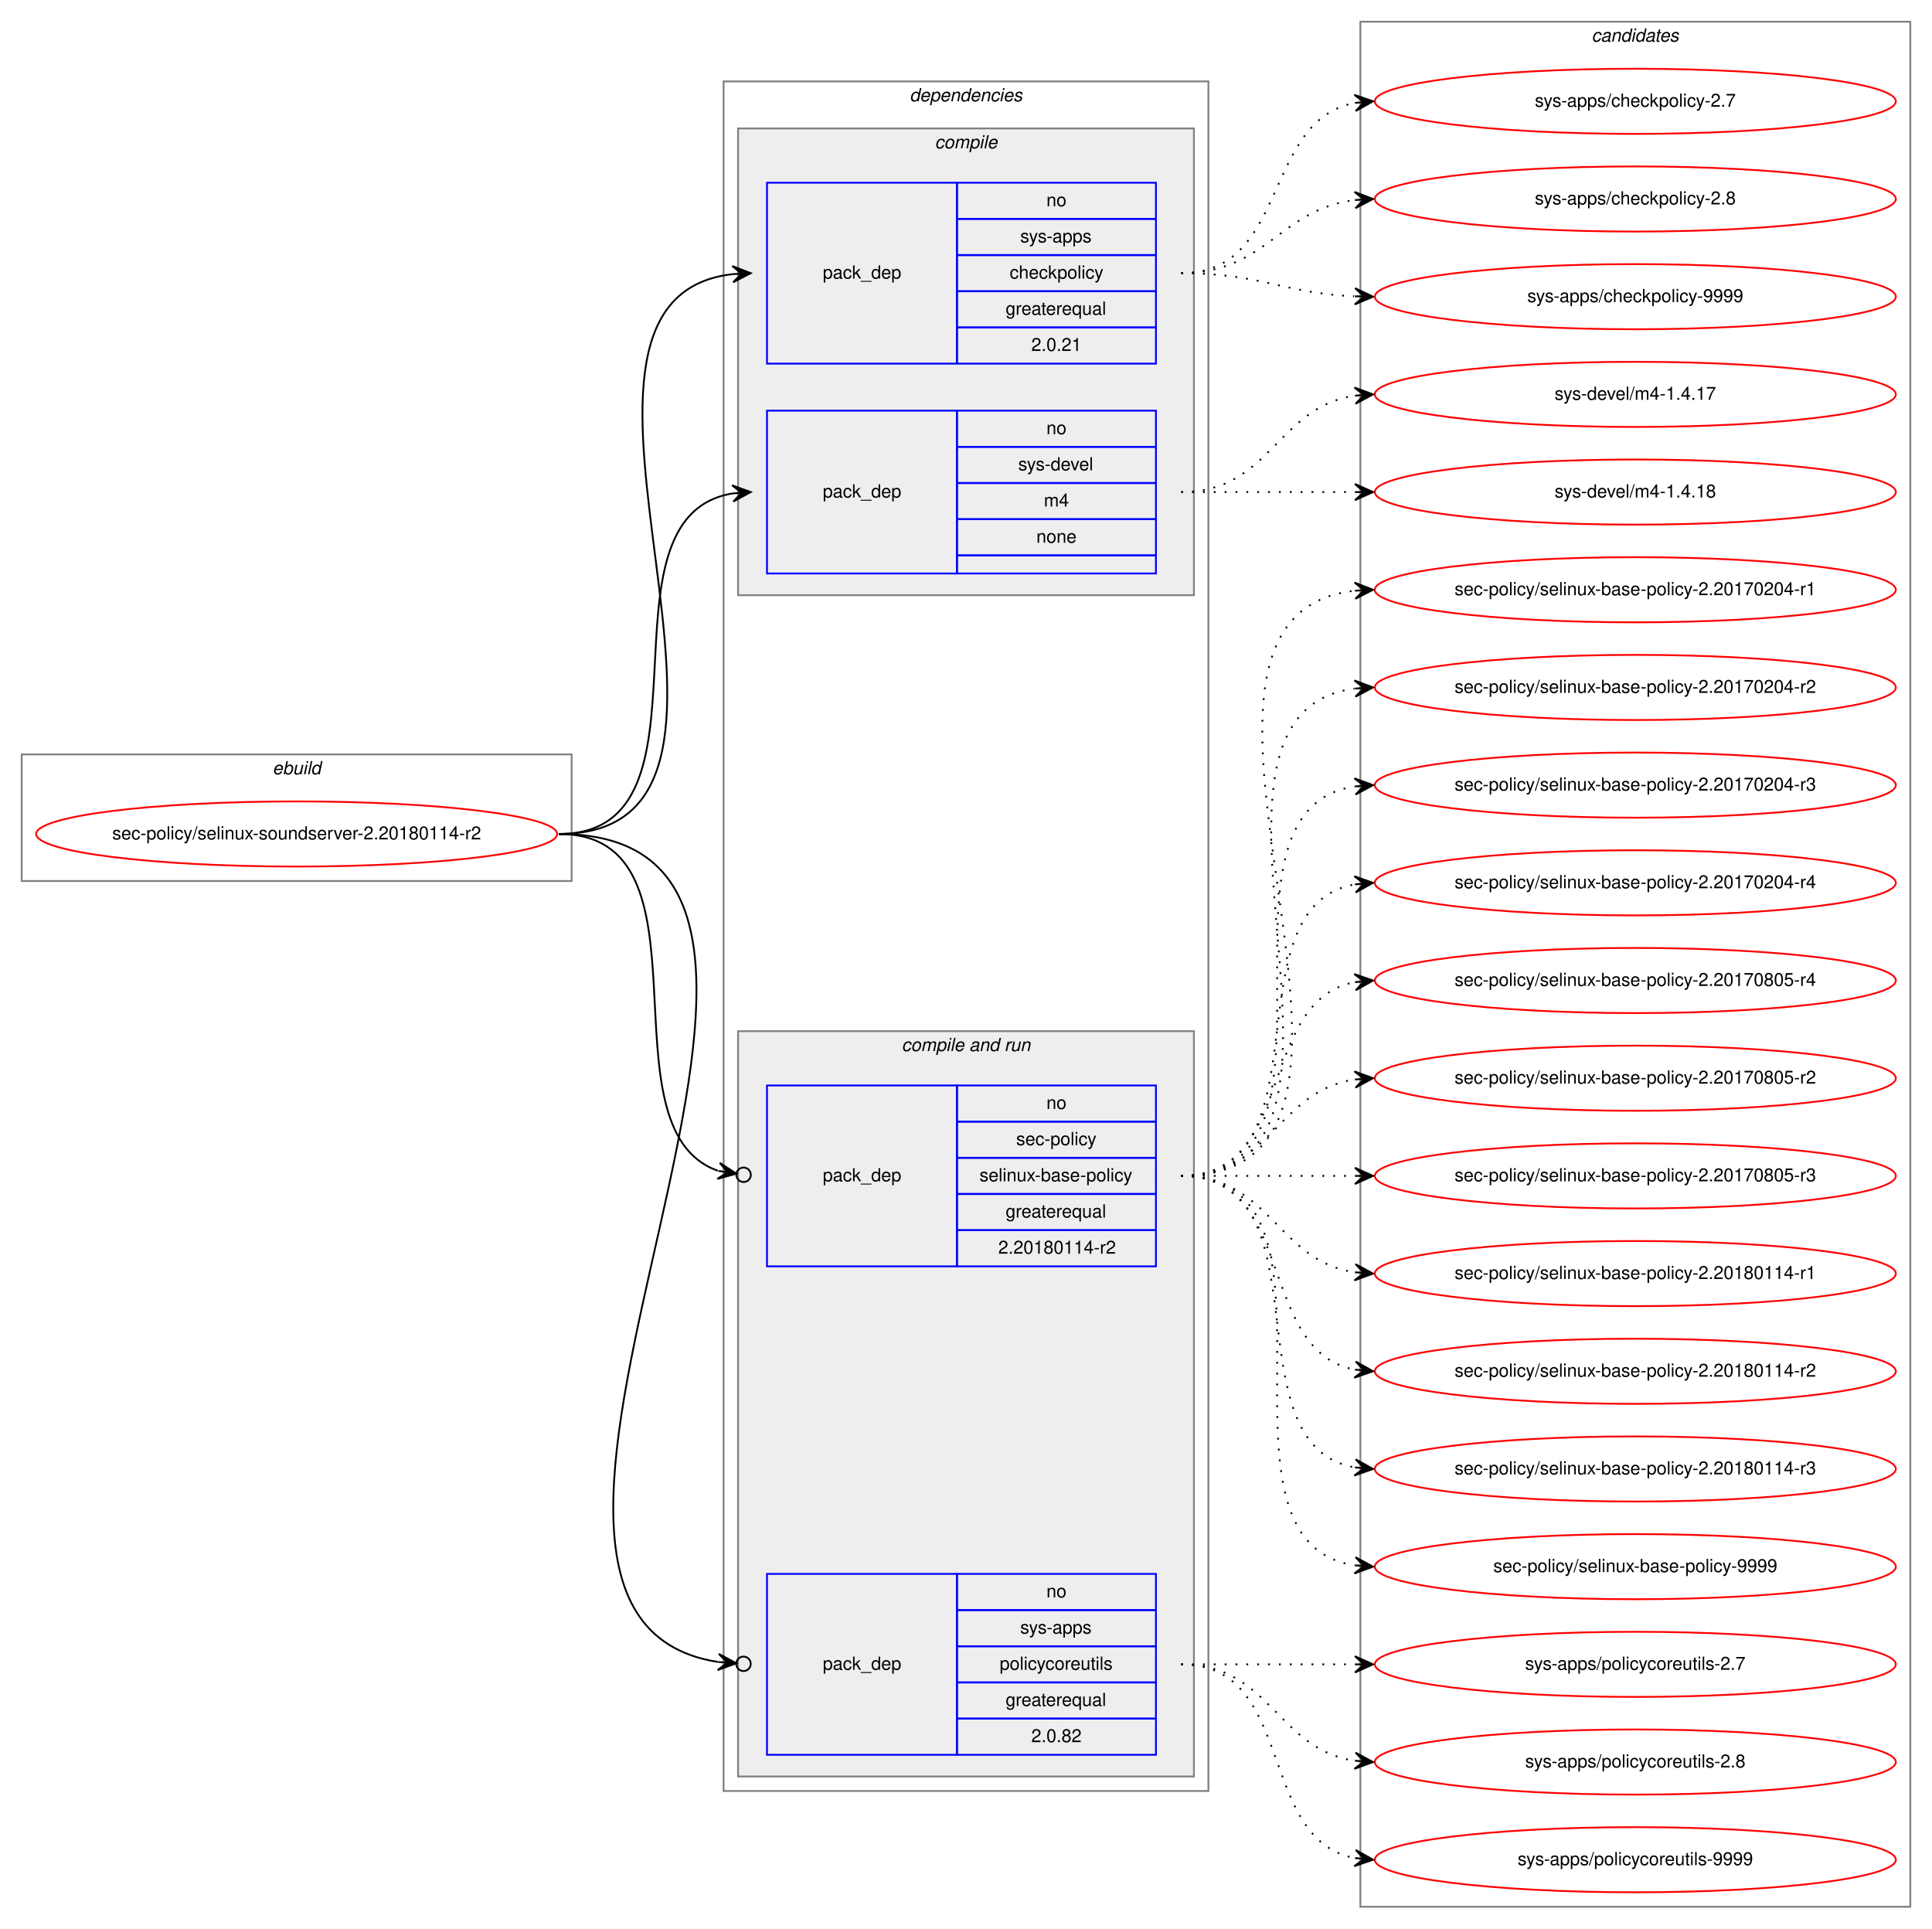
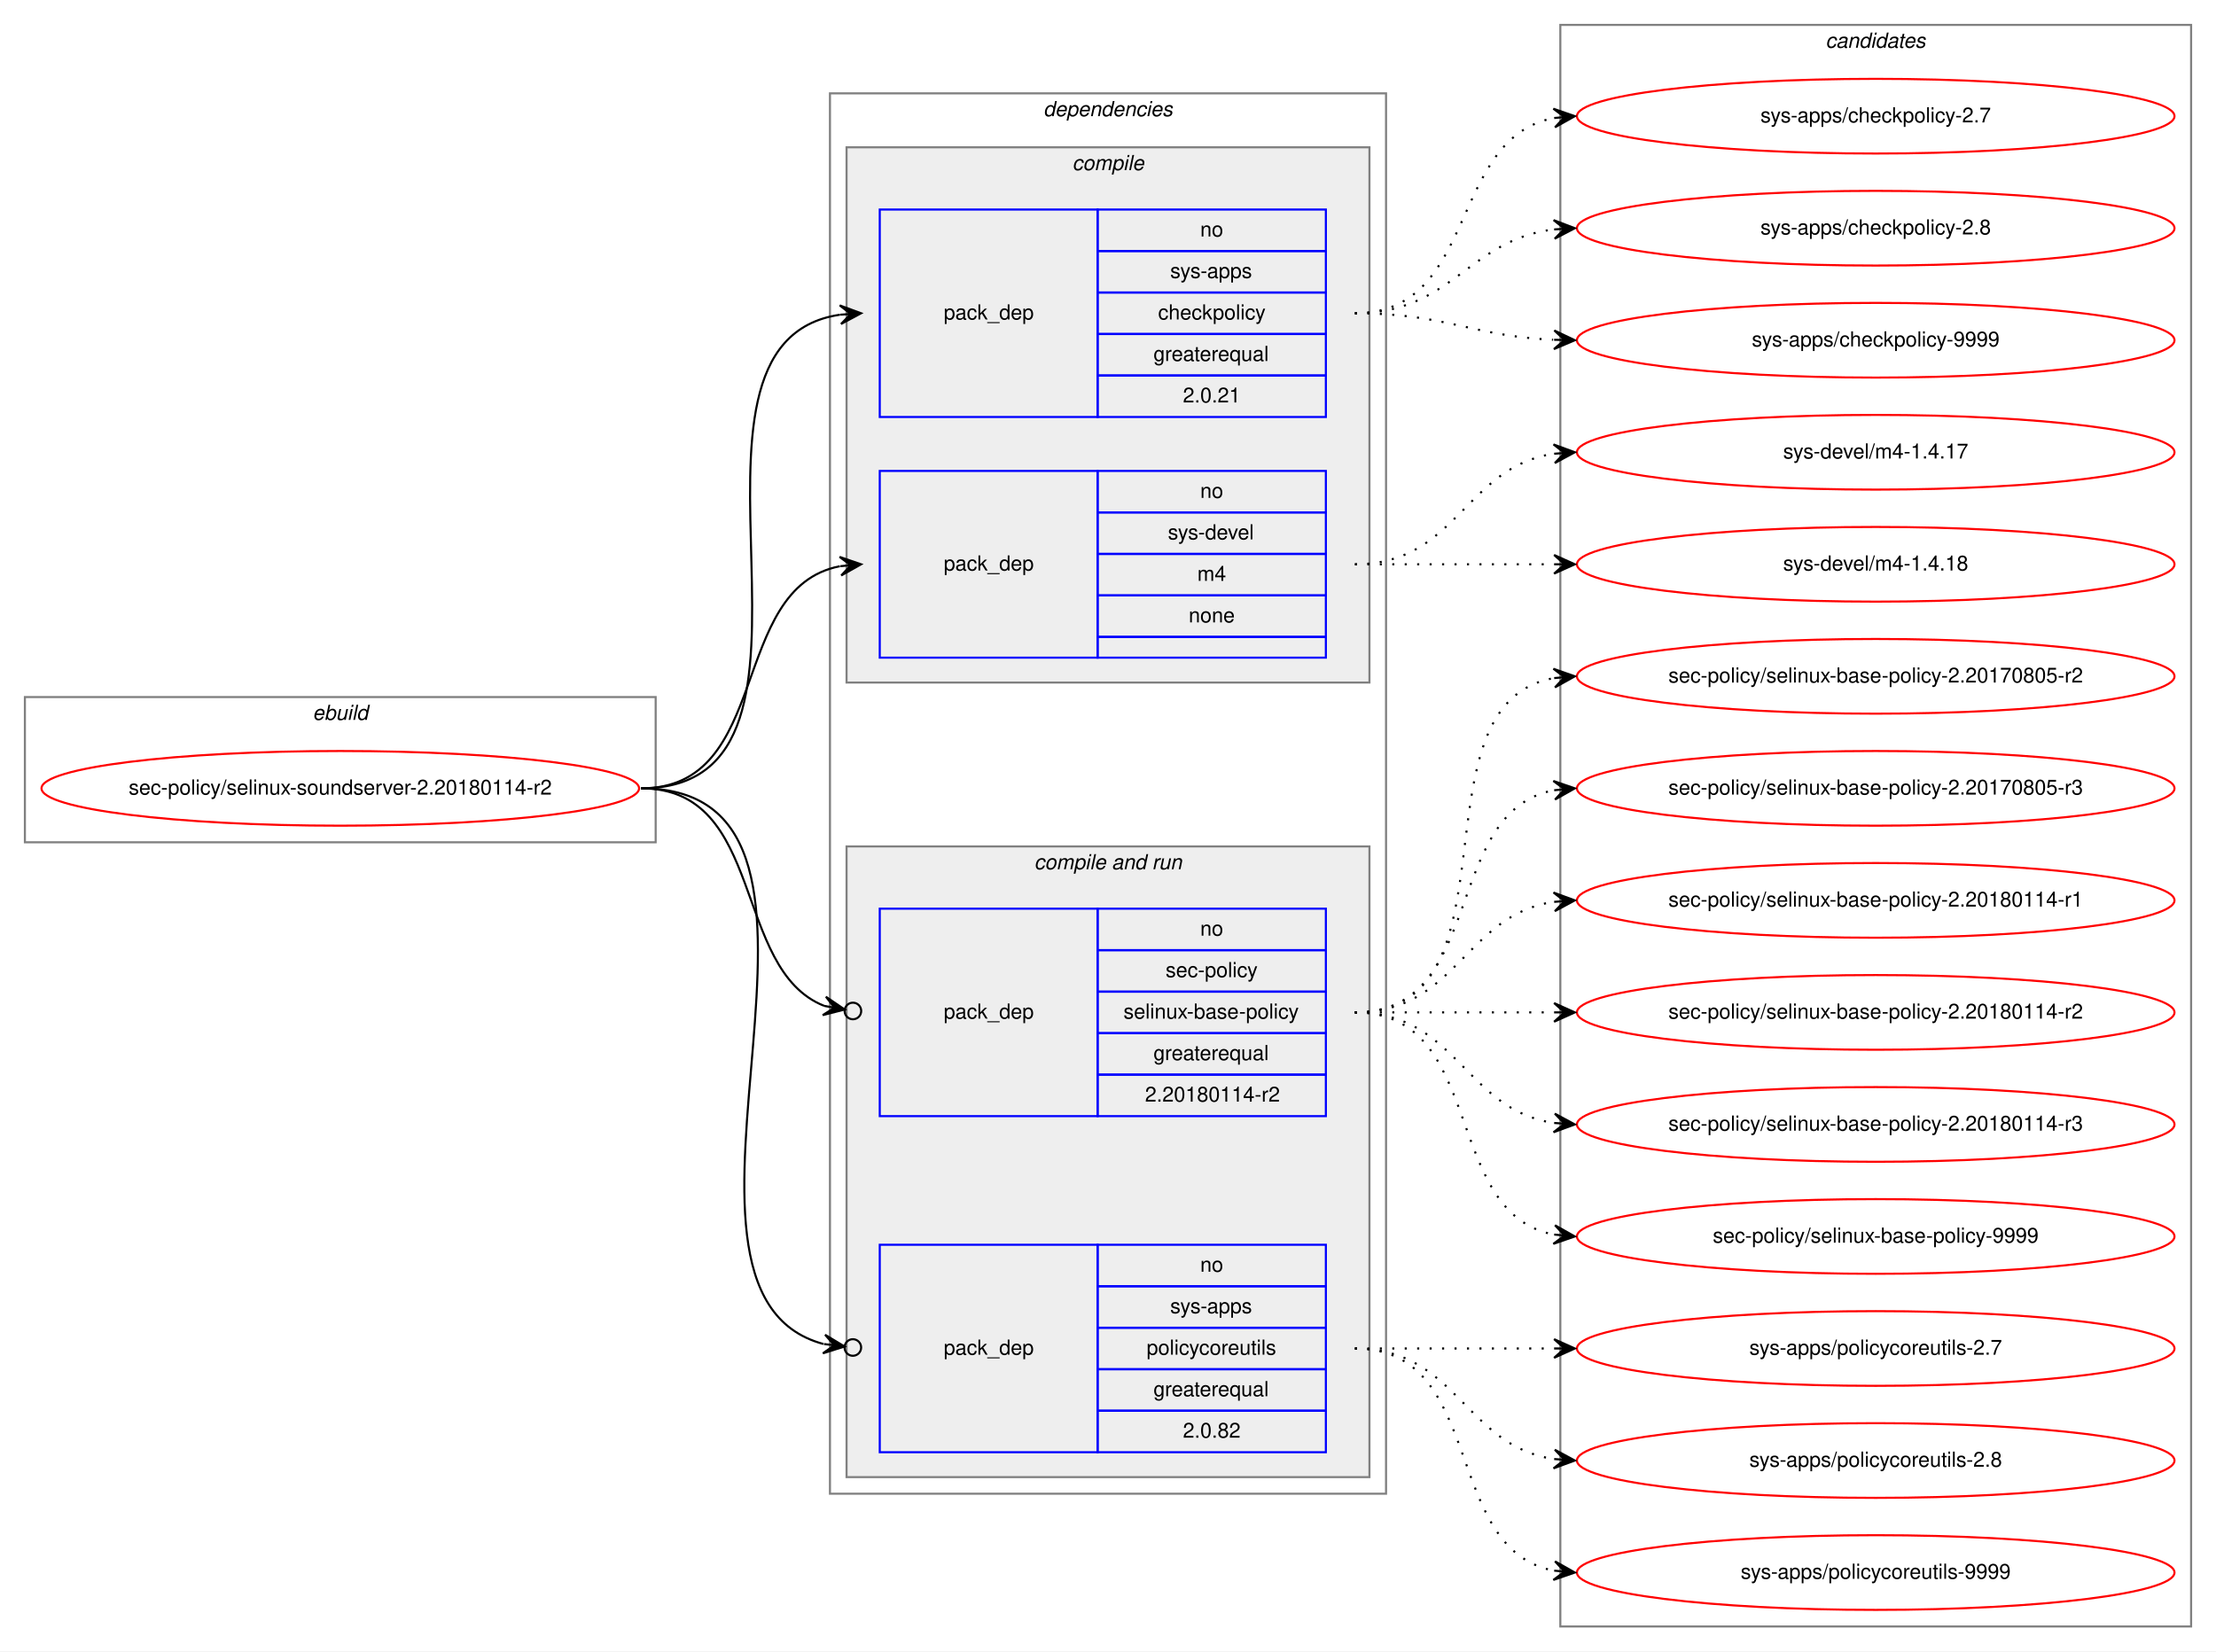
- <svg xmlns="http://www.w3.org/2000/svg" xmlns:xlink="http://www.w3.org/1999/xlink" width="1068pt" height="1066pt" viewBox="0.00 0.00 1068.00 1066.00">
-   <g id="graph0" class="graph" transform="scale(1 1) rotate(0) translate(4 1062)">
-     <polygon fill="white" stroke="transparent" points="-4,4 -4,-1062 1064,-1062 1064,4 -4,4" />
+ <svg xmlns="http://www.w3.org/2000/svg" xmlns:xlink="http://www.w3.org/1999/xlink" width="1068pt" height="796pt" viewBox="0.00 0.00 1068.00 796.00">
+   <g id="graph0" class="graph" transform="scale(1 1) rotate(0) translate(4 792)">
+     <polygon fill="white" stroke="transparent" points="-4,4 -4,-792 1064,-792 1064,4 -4,4" />
    <g id="clust1" class="cluster">
-       <polygon fill="none" stroke="gray" points="8,-575 8,-645 312,-645 312,-575 8,-575" />
-       <text text-anchor="start" x="146.66" y="-634" font-family="Helvetica,sans-Serif" font-style="italic" font-size="10.00">ebuild</text>
+       <polygon fill="none" stroke="gray" points="8,-386 8,-456 312,-456 312,-386 8,-386" />
+       <text text-anchor="start" x="146.66" y="-445" font-family="Helvetica,sans-Serif" font-style="italic" font-size="10.00">ebuild</text>
    </g>
    <g id="clust2" class="cluster">
-       <polygon fill="none" stroke="gray" points="396,-72 396,-1017 664,-1017 664,-72 396,-72" />
-       <text text-anchor="start" x="498.86" y="-1006" font-family="Helvetica,sans-Serif" font-style="italic" font-size="10.00">dependencies</text>
+       <polygon fill="none" stroke="gray" points="396,-72 396,-747 664,-747 664,-72 396,-72" />
+       <text text-anchor="start" x="498.86" y="-736" font-family="Helvetica,sans-Serif" font-style="italic" font-size="10.00">dependencies</text>
    </g>
    <g id="clust3" class="cluster">
-       <polygon fill="#eeeeee" stroke="gray" points="404,-733 404,-991 656,-991 656,-733 404,-733" />
-       <text text-anchor="start" x="512.77" y="-980" font-family="Helvetica,sans-Serif" font-style="italic" font-size="10.00">compile</text>
+       <polygon fill="#eeeeee" stroke="gray" points="404,-463 404,-721 656,-721 656,-463 404,-463" />
+       <text text-anchor="start" x="512.77" y="-710" font-family="Helvetica,sans-Serif" font-style="italic" font-size="10.00">compile</text>
    </g>
    <g id="clust6" class="cluster">
-       <polygon fill="#eeeeee" stroke="gray" points="404,-80 404,-492 656,-492 656,-80 404,-80" />
-       <text text-anchor="start" x="494.42" y="-481" font-family="Helvetica,sans-Serif" font-style="italic" font-size="10.00">compile and run</text>
+       <polygon fill="#eeeeee" stroke="gray" points="404,-80 404,-384 656,-384 656,-80 404,-80" />
+       <text text-anchor="start" x="494.42" y="-373" font-family="Helvetica,sans-Serif" font-style="italic" font-size="10.00">compile and run</text>
    </g>
    <g id="clust10" class="cluster">
-       <polygon fill="none" stroke="gray" points="748,-8 748,-1050 1052,-1050 1052,-8 748,-8" />
-       <text text-anchor="start" x="875.82" y="-1039" font-family="Helvetica,sans-Serif" font-style="italic" font-size="10.00">candidates</text>
+       <polygon fill="none" stroke="gray" points="748,-8 748,-780 1052,-780 1052,-8 748,-8" />
+       <text text-anchor="start" x="875.82" y="-769" font-family="Helvetica,sans-Serif" font-style="italic" font-size="10.00">candidates</text>
    </g>
    <g id="node1" class="node">
      <g id="a_node1">
        <a xlink:href="../sec-policy/selinux-soundserver-2.20180114-r2.svg" xlink:title="sec-policy/selinux-soundserver-2.20180114-r2">
-           <ellipse fill="none" stroke="red" cx="160" cy="-601" rx="144" ry="18" />
-           <text text-anchor="middle" x="160" y="-598" font-family="Helvetica,sans-Serif" font-size="10.00">sec-policy/selinux-soundserver-2.20180114-r2</text>
+           <ellipse fill="none" stroke="red" cx="160" cy="-412" rx="144" ry="18" />
+           <text text-anchor="middle" x="160" y="-409" font-family="Helvetica,sans-Serif" font-size="10.00">sec-policy/selinux-soundserver-2.20180114-r2</text>
        </a>
      </g>
    </g>
    <g id="node2" class="node">
-       <polygon fill="none" stroke="blue" points="420,-861 420,-961 525,-961 525,-861 420,-861" />
-       <text text-anchor="start" x="450.82" y="-908" font-family="Helvetica,sans-Serif" font-size="10.00">pack_dep</text>
-       <polygon fill="none" stroke="blue" points="525,-941 525,-961 635,-961 635,-941 525,-941" />
-       <text text-anchor="start" x="574.44" y="-948" font-family="Helvetica,sans-Serif" font-size="10.00">no</text>
-       <polygon fill="none" stroke="blue" points="525,-921 525,-941 635,-941 635,-921 525,-921" />
-       <text text-anchor="start" x="559.99" y="-928" font-family="Helvetica,sans-Serif" font-size="10.00">sys-apps</text>
-       <polygon fill="none" stroke="blue" points="525,-901 525,-921 635,-921 635,-901 525,-901" />
-       <text text-anchor="start" x="554.16" y="-908" font-family="Helvetica,sans-Serif" font-size="10.00">checkpolicy</text>
-       <polygon fill="none" stroke="blue" points="525,-881 525,-901 635,-901 635,-881 525,-881" />
-       <text text-anchor="start" x="551.92" y="-888" font-family="Helvetica,sans-Serif" font-size="10.00">greaterequal</text>
-       <polygon fill="none" stroke="blue" points="525,-861 525,-881 635,-881 635,-861 525,-861" />
-       <text text-anchor="start" x="566.1" y="-868" font-family="Helvetica,sans-Serif" font-size="10.00">2.0.21</text>
+       <polygon fill="none" stroke="blue" points="420,-591 420,-691 525,-691 525,-591 420,-591" />
+       <text text-anchor="start" x="450.82" y="-638" font-family="Helvetica,sans-Serif" font-size="10.00">pack_dep</text>
+       <polygon fill="none" stroke="blue" points="525,-671 525,-691 635,-691 635,-671 525,-671" />
+       <text text-anchor="start" x="574.44" y="-678" font-family="Helvetica,sans-Serif" font-size="10.00">no</text>
+       <polygon fill="none" stroke="blue" points="525,-651 525,-671 635,-671 635,-651 525,-651" />
+       <text text-anchor="start" x="559.99" y="-658" font-family="Helvetica,sans-Serif" font-size="10.00">sys-apps</text>
+       <polygon fill="none" stroke="blue" points="525,-631 525,-651 635,-651 635,-631 525,-631" />
+       <text text-anchor="start" x="554.16" y="-638" font-family="Helvetica,sans-Serif" font-size="10.00">checkpolicy</text>
+       <polygon fill="none" stroke="blue" points="525,-611 525,-631 635,-631 635,-611 525,-611" />
+       <text text-anchor="start" x="551.92" y="-618" font-family="Helvetica,sans-Serif" font-size="10.00">greaterequal</text>
+       <polygon fill="none" stroke="blue" points="525,-591 525,-611 635,-611 635,-591 525,-591" />
+       <text text-anchor="start" x="566.1" y="-598" font-family="Helvetica,sans-Serif" font-size="10.00">2.0.21</text>
    </g>
    <g id="edge1" class="edge">
-       <path fill="none" stroke="black" d="M305,-601C447.05,-601 274.24,-896.05 400.92,-910.45" />
-       <polygon fill="black" stroke="black" points="411,-911 400.77,-914.95 406.01,-910.73 401.01,-910.46 401.01,-910.46 401.01,-910.46 406.01,-910.73 401.26,-905.97 411,-911 411,-911" />
+       <path fill="none" stroke="black" d="M305,-412C413.54,-412 306.23,-626.48 400.86,-640.3" />
+       <polygon fill="black" stroke="black" points="411,-641 400.71,-644.8 406.01,-640.66 401.02,-640.31 401.02,-640.31 401.02,-640.31 406.01,-640.66 401.33,-635.82 411,-641 411,-641" />
    </g>
    <g id="node3" class="node">
-       <polygon fill="none" stroke="blue" points="420,-745 420,-835 525,-835 525,-745 420,-745" />
-       <text text-anchor="start" x="450.82" y="-787" font-family="Helvetica,sans-Serif" font-size="10.00">pack_dep</text>
-       <polygon fill="none" stroke="blue" points="525,-815 525,-835 635,-835 635,-815 525,-815" />
-       <text text-anchor="start" x="574.44" y="-822" font-family="Helvetica,sans-Serif" font-size="10.00">no</text>
-       <polygon fill="none" stroke="blue" points="525,-795 525,-815 635,-815 635,-795 525,-795" />
-       <text text-anchor="start" x="558.88" y="-802" font-family="Helvetica,sans-Serif" font-size="10.00">sys-devel</text>
-       <polygon fill="none" stroke="blue" points="525,-775 525,-795 635,-795 635,-775 525,-775" />
-       <text text-anchor="start" x="573.05" y="-782" font-family="Helvetica,sans-Serif" font-size="10.00">m4</text>
-       <polygon fill="none" stroke="blue" points="525,-755 525,-775 635,-775 635,-755 525,-755" />
-       <text text-anchor="start" x="568.88" y="-762" font-family="Helvetica,sans-Serif" font-size="10.00">none</text>
-       <polygon fill="none" stroke="blue" points="525,-745 525,-755 635,-755 635,-745 525,-745" />
+       <polygon fill="none" stroke="blue" points="420,-475 420,-565 525,-565 525,-475 420,-475" />
+       <text text-anchor="start" x="450.82" y="-517" font-family="Helvetica,sans-Serif" font-size="10.00">pack_dep</text>
+       <polygon fill="none" stroke="blue" points="525,-545 525,-565 635,-565 635,-545 525,-545" />
+       <text text-anchor="start" x="574.44" y="-552" font-family="Helvetica,sans-Serif" font-size="10.00">no</text>
+       <polygon fill="none" stroke="blue" points="525,-525 525,-545 635,-545 635,-525 525,-525" />
+       <text text-anchor="start" x="558.88" y="-532" font-family="Helvetica,sans-Serif" font-size="10.00">sys-devel</text>
+       <polygon fill="none" stroke="blue" points="525,-505 525,-525 635,-525 635,-505 525,-505" />
+       <text text-anchor="start" x="573.05" y="-512" font-family="Helvetica,sans-Serif" font-size="10.00">m4</text>
+       <polygon fill="none" stroke="blue" points="525,-485 525,-505 635,-505 635,-485 525,-485" />
+       <text text-anchor="start" x="568.88" y="-492" font-family="Helvetica,sans-Serif" font-size="10.00">none</text>
+       <polygon fill="none" stroke="blue" points="525,-475 525,-485 635,-485 635,-475 525,-475" />
    </g>
    <g id="edge2" class="edge">
-       <path fill="none" stroke="black" d="M305,-601C397.74,-601 320.87,-776.23 401.02,-789.24" />
-       <polygon fill="black" stroke="black" points="411,-790 400.69,-793.73 406.01,-789.62 401.03,-789.24 401.03,-789.24 401.03,-789.24 406.01,-789.62 401.37,-784.75 411,-790 411,-790" />
+       <path fill="none" stroke="black" d="M305,-412C368.58,-412 346.58,-508.51 400.79,-519.07" />
+       <polygon fill="black" stroke="black" points="411,-520 400.63,-523.57 406.02,-519.54 401.04,-519.09 401.04,-519.09 401.04,-519.09 406.02,-519.54 401.45,-514.61 411,-520 411,-520" />
    </g>
    <g id="node4" class="node">
-       <polygon fill="none" stroke="blue" points="420,-362 420,-462 525,-462 525,-362 420,-362" />
-       <text text-anchor="start" x="450.82" y="-409" font-family="Helvetica,sans-Serif" font-size="10.00">pack_dep</text>
-       <polygon fill="none" stroke="blue" points="525,-442 525,-462 635,-462 635,-442 525,-442" />
-       <text text-anchor="start" x="574.44" y="-449" font-family="Helvetica,sans-Serif" font-size="10.00">no</text>
-       <polygon fill="none" stroke="blue" points="525,-422 525,-442 635,-442 635,-422 525,-422" />
-       <text text-anchor="start" x="557.77" y="-429" font-family="Helvetica,sans-Serif" font-size="10.00">sec-policy</text>
-       <polygon fill="none" stroke="blue" points="525,-402 525,-422 635,-422 635,-402 525,-402" />
-       <text text-anchor="start" x="537.48" y="-409" font-family="Helvetica,sans-Serif" font-size="10.00">selinux-base-policy</text>
-       <polygon fill="none" stroke="blue" points="525,-382 525,-402 635,-402 635,-382 525,-382" />
-       <text text-anchor="start" x="551.92" y="-389" font-family="Helvetica,sans-Serif" font-size="10.00">greaterequal</text>
-       <polygon fill="none" stroke="blue" points="525,-362 525,-382 635,-382 635,-362 525,-362" />
-       <text text-anchor="start" x="547.84" y="-369" font-family="Helvetica,sans-Serif" font-size="10.00">2.20180114-r2</text>
+       <polygon fill="none" stroke="blue" points="420,-254 420,-354 525,-354 525,-254 420,-254" />
+       <text text-anchor="start" x="450.82" y="-301" font-family="Helvetica,sans-Serif" font-size="10.00">pack_dep</text>
+       <polygon fill="none" stroke="blue" points="525,-334 525,-354 635,-354 635,-334 525,-334" />
+       <text text-anchor="start" x="574.44" y="-341" font-family="Helvetica,sans-Serif" font-size="10.00">no</text>
+       <polygon fill="none" stroke="blue" points="525,-314 525,-334 635,-334 635,-314 525,-314" />
+       <text text-anchor="start" x="557.77" y="-321" font-family="Helvetica,sans-Serif" font-size="10.00">sec-policy</text>
+       <polygon fill="none" stroke="blue" points="525,-294 525,-314 635,-314 635,-294 525,-294" />
+       <text text-anchor="start" x="537.48" y="-301" font-family="Helvetica,sans-Serif" font-size="10.00">selinux-base-policy</text>
+       <polygon fill="none" stroke="blue" points="525,-274 525,-294 635,-294 635,-274 525,-274" />
+       <text text-anchor="start" x="551.92" y="-281" font-family="Helvetica,sans-Serif" font-size="10.00">greaterequal</text>
+       <polygon fill="none" stroke="blue" points="525,-254 525,-274 635,-274 635,-254 525,-254" />
+       <text text-anchor="start" x="547.84" y="-261" font-family="Helvetica,sans-Serif" font-size="10.00">2.20180114-r2</text>
    </g>
    <g id="edge3" class="edge">
-       <path fill="none" stroke="black" d="M305,-601C394.35,-601 326.25,-438.33 392.85,-414.82" />
-       <ellipse fill="none" stroke="black" cx="407.05" cy="-412.61" rx="4" ry="4" />
-       <polygon fill="black" stroke="black" points="403.09,-413.23 393.9,-419.21 398.15,-413.99 393.21,-414.76 393.21,-414.76 393.21,-414.76 398.15,-413.99 392.52,-410.32 403.09,-413.23 403.09,-413.23" />
+       <path fill="none" stroke="black" d="M305,-412C365.43,-412 348.55,-324.82 393.27,-307.12" />
+       <ellipse fill="none" stroke="black" cx="407.06" cy="-304.69" rx="4" ry="4" />
+       <polygon fill="black" stroke="black" points="403.12,-305.38 394.05,-311.55 398.2,-306.25 393.27,-307.12 393.27,-307.12 393.27,-307.12 398.2,-306.25 392.49,-302.68 403.12,-305.38 403.12,-305.38" />
    </g>
    <g id="node5" class="node">
      <polygon fill="none" stroke="blue" points="420,-92 420,-192 525,-192 525,-92 420,-92" />
      <text text-anchor="start" x="450.82" y="-139" font-family="Helvetica,sans-Serif" font-size="10.00">pack_dep</text>
      <polygon fill="none" stroke="blue" points="525,-172 525,-192 635,-192 635,-172 525,-172" />
      <text text-anchor="start" x="574.44" y="-179" font-family="Helvetica,sans-Serif" font-size="10.00">no</text>
      <polygon fill="none" stroke="blue" points="525,-152 525,-172 635,-172 635,-152 525,-152" />
      <text text-anchor="start" x="559.99" y="-159" font-family="Helvetica,sans-Serif" font-size="10.00">sys-apps</text>
      <polygon fill="none" stroke="blue" points="525,-132 525,-152 635,-152 635,-132 525,-132" />
      <text text-anchor="start" x="548.6" y="-139" font-family="Helvetica,sans-Serif" font-size="10.00">policycoreutils</text>
      <polygon fill="none" stroke="blue" points="525,-112 525,-132 635,-132 635,-112 525,-112" />
      <text text-anchor="start" x="551.92" y="-119" font-family="Helvetica,sans-Serif" font-size="10.00">greaterequal</text>
      <polygon fill="none" stroke="blue" points="525,-92 525,-112 635,-112 635,-92 525,-92" />
      <text text-anchor="start" x="566.1" y="-99" font-family="Helvetica,sans-Serif" font-size="10.00">2.0.82</text>
    </g>
    <g id="edge4" class="edge">
-       <path fill="none" stroke="black" d="M305,-601C507.83,-601 220.67,-170.24 392.87,-143.32" />
-       <ellipse fill="none" stroke="black" cx="407.01" cy="-142.29" rx="4" ry="4" />
-       <polygon fill="black" stroke="black" points="403.02,-142.58 393.37,-147.79 398.03,-142.94 393.05,-143.3 393.05,-143.3 393.05,-143.3 398.03,-142.94 392.72,-138.82 403.02,-142.58 403.02,-142.58" />
+       <path fill="none" stroke="black" d="M305,-412C427.12,-412 297.32,-169.73 392.86,-144.17" />
+       <ellipse fill="none" stroke="black" cx="407.03" cy="-142.48" rx="4" ry="4" />
+       <polygon fill="black" stroke="black" points="403.06,-142.95 393.66,-148.61 398.09,-143.55 393.13,-144.14 393.13,-144.14 393.13,-144.14 398.09,-143.55 392.59,-139.67 403.06,-142.95 403.06,-142.95" />
    </g>
    <g id="node6" class="node">
      <g id="a_node6">
        <a xlink:href="../sys-apps/checkpolicy-2.7.svg" xlink:title="sys-apps/checkpolicy-2.7">
-           <ellipse fill="none" stroke="red" cx="900" cy="-1006" rx="144" ry="18" />
-           <text text-anchor="middle" x="900" y="-1003" font-family="Helvetica,sans-Serif" font-size="10.00">sys-apps/checkpolicy-2.7</text>
+           <ellipse fill="none" stroke="red" cx="900" cy="-736" rx="144" ry="18" />
+           <text text-anchor="middle" x="900" y="-733" font-family="Helvetica,sans-Serif" font-size="10.00">sys-apps/checkpolicy-2.7</text>
        </a>
      </g>
    </g>
    <g id="edge5" class="edge">
-       <path fill="none" stroke="black" stroke-dasharray="1,5" d="M649,-911C708.68,-911 693.79,-995.54 745.03,-1005.12" />
-       <polygon fill="black" stroke="black" points="755,-1006 744.64,-1009.6 750.02,-1005.56 745.04,-1005.12 745.04,-1005.12 745.04,-1005.12 750.02,-1005.56 745.43,-1000.64 755,-1006 755,-1006" />
+       <path fill="none" stroke="black" stroke-dasharray="1,5" d="M649,-641C708.68,-641 693.79,-725.54 745.03,-735.12" />
+       <polygon fill="black" stroke="black" points="755,-736 744.64,-739.6 750.02,-735.56 745.04,-735.12 745.04,-735.12 745.04,-735.12 750.02,-735.56 745.43,-730.64 755,-736 755,-736" />
    </g>
    <g id="node7" class="node">
      <g id="a_node7">
        <a xlink:href="../sys-apps/checkpolicy-2.8.svg" xlink:title="sys-apps/checkpolicy-2.8">
-           <ellipse fill="none" stroke="red" cx="900" cy="-952" rx="144" ry="18" />
-           <text text-anchor="middle" x="900" y="-949" font-family="Helvetica,sans-Serif" font-size="10.00">sys-apps/checkpolicy-2.8</text>
+           <ellipse fill="none" stroke="red" cx="900" cy="-682" rx="144" ry="18" />
+           <text text-anchor="middle" x="900" y="-679" font-family="Helvetica,sans-Serif" font-size="10.00">sys-apps/checkpolicy-2.8</text>
        </a>
      </g>
    </g>
    <g id="edge6" class="edge">
-       <path fill="none" stroke="black" stroke-dasharray="1,5" d="M649,-911C695.96,-911 703.56,-946.44 744.99,-951.42" />
-       <polygon fill="black" stroke="black" points="755,-952 744.76,-955.91 750.01,-951.71 745.02,-951.42 745.02,-951.42 745.02,-951.42 750.01,-951.71 745.28,-946.93 755,-952 755,-952" />
+       <path fill="none" stroke="black" stroke-dasharray="1,5" d="M649,-641C695.96,-641 703.56,-676.44 744.99,-681.42" />
+       <polygon fill="black" stroke="black" points="755,-682 744.76,-685.91 750.01,-681.71 745.02,-681.42 745.02,-681.42 745.02,-681.42 750.01,-681.71 745.28,-676.93 755,-682 755,-682" />
    </g>
    <g id="node8" class="node">
      <g id="a_node8">
        <a xlink:href="../sys-apps/checkpolicy-9999.svg" xlink:title="sys-apps/checkpolicy-9999">
-           <ellipse fill="none" stroke="red" cx="900" cy="-898" rx="144" ry="18" />
-           <text text-anchor="middle" x="900" y="-895" font-family="Helvetica,sans-Serif" font-size="10.00">sys-apps/checkpolicy-9999</text>
+           <ellipse fill="none" stroke="red" cx="900" cy="-628" rx="144" ry="18" />
+           <text text-anchor="middle" x="900" y="-625" font-family="Helvetica,sans-Serif" font-size="10.00">sys-apps/checkpolicy-9999</text>
        </a>
      </g>
    </g>
    <g id="edge7" class="edge">
-       <path fill="none" stroke="black" stroke-dasharray="1,5" d="M649,-911C692.76,-911 705.58,-899.95 744.51,-898.23" />
-       <polygon fill="black" stroke="black" points="755,-898 745.1,-902.71 750,-898.11 745,-898.22 745,-898.22 745,-898.22 750,-898.11 744.91,-893.72 755,-898 755,-898" />
+       <path fill="none" stroke="black" stroke-dasharray="1,5" d="M649,-641C692.76,-641 705.58,-629.95 744.51,-628.23" />
+       <polygon fill="black" stroke="black" points="755,-628 745.1,-632.71 750,-628.11 745,-628.22 745,-628.22 745,-628.22 750,-628.11 744.91,-623.72 755,-628 755,-628" />
    </g>
    <g id="node9" class="node">
      <g id="a_node9">
        <a xlink:href="../sys-devel/m4-1.4.17.svg" xlink:title="sys-devel/m4-1.4.17">
-           <ellipse fill="none" stroke="red" cx="900" cy="-844" rx="144" ry="18" />
-           <text text-anchor="middle" x="900" y="-841" font-family="Helvetica,sans-Serif" font-size="10.00">sys-devel/m4-1.4.17</text>
+           <ellipse fill="none" stroke="red" cx="900" cy="-574" rx="144" ry="18" />
+           <text text-anchor="middle" x="900" y="-571" font-family="Helvetica,sans-Serif" font-size="10.00">sys-devel/m4-1.4.17</text>
        </a>
      </g>
    </g>
    <g id="edge8" class="edge">
-       <path fill="none" stroke="black" stroke-dasharray="1,5" d="M649,-790C698.26,-790 701.85,-836.87 744.86,-843.28" />
-       <polygon fill="black" stroke="black" points="755,-844 744.71,-847.78 750.01,-843.64 745.03,-843.29 745.03,-843.29 745.03,-843.29 750.01,-843.64 745.35,-838.8 755,-844 755,-844" />
+       <path fill="none" stroke="black" stroke-dasharray="1,5" d="M649,-520C698.26,-520 701.85,-566.87 744.86,-573.28" />
+       <polygon fill="black" stroke="black" points="755,-574 744.71,-577.78 750.01,-573.64 745.03,-573.29 745.03,-573.29 745.03,-573.29 750.01,-573.64 745.35,-568.8 755,-574 755,-574" />
    </g>
    <g id="node10" class="node">
      <g id="a_node10">
        <a xlink:href="../sys-devel/m4-1.4.18.svg" xlink:title="sys-devel/m4-1.4.18">
-           <ellipse fill="none" stroke="red" cx="900" cy="-790" rx="144" ry="18" />
-           <text text-anchor="middle" x="900" y="-787" font-family="Helvetica,sans-Serif" font-size="10.00">sys-devel/m4-1.4.18</text>
+           <ellipse fill="none" stroke="red" cx="900" cy="-520" rx="144" ry="18" />
+           <text text-anchor="middle" x="900" y="-517" font-family="Helvetica,sans-Serif" font-size="10.00">sys-devel/m4-1.4.18</text>
        </a>
      </g>
    </g>
    <g id="edge9" class="edge">
-       <path fill="none" stroke="black" stroke-dasharray="1,5" d="M649,-790C692.43,-790 705.83,-790 744.57,-790" />
-       <polygon fill="black" stroke="black" points="755,-790 745,-794.5 750,-790 745,-790 745,-790 745,-790 750,-790 745,-785.5 755,-790 755,-790" />
+       <path fill="none" stroke="black" stroke-dasharray="1,5" d="M649,-520C692.43,-520 705.83,-520 744.57,-520" />
+       <polygon fill="black" stroke="black" points="755,-520 745,-524.5 750,-520 745,-520 745,-520 745,-520 750,-520 745,-515.5 755,-520 755,-520" />
    </g>
    <g id="node11" class="node">
      <g id="a_node11">
-         <a xlink:href="../sec-policy/selinux-base-policy-2.20170204-r1.svg" xlink:title="sec-policy/selinux-base-policy-2.20170204-r1">
-           <ellipse fill="none" stroke="red" cx="900" cy="-736" rx="144" ry="18" />
-           <text text-anchor="middle" x="900" y="-733" font-family="Helvetica,sans-Serif" font-size="10.00">sec-policy/selinux-base-policy-2.20170204-r1</text>
-         </a>
-       </g>
-     </g>
-     <g id="edge10" class="edge">
-       <path fill="none" stroke="black" stroke-dasharray="1,5" d="M649,-412C796.96,-412 612.53,-720.99 744.91,-735.47" />
-       <polygon fill="black" stroke="black" points="755,-736 744.78,-739.97 750.01,-735.74 745.01,-735.48 745.01,-735.48 745.01,-735.48 750.01,-735.74 745.25,-730.99 755,-736 755,-736" />
-     </g>
-     <g id="node12" class="node">
-       <g id="a_node12">
-         <a xlink:href="../sec-policy/selinux-base-policy-2.20170204-r2.svg" xlink:title="sec-policy/selinux-base-policy-2.20170204-r2">
-           <ellipse fill="none" stroke="red" cx="900" cy="-682" rx="144" ry="18" />
-           <text text-anchor="middle" x="900" y="-679" font-family="Helvetica,sans-Serif" font-size="10.00">sec-policy/selinux-base-policy-2.20170204-r2</text>
-         </a>
-       </g>
-     </g>
-     <g id="edge11" class="edge">
-       <path fill="none" stroke="black" stroke-dasharray="1,5" d="M649,-412C774.27,-412 634.46,-666.92 744.71,-681.36" />
-       <polygon fill="black" stroke="black" points="755,-682 744.74,-685.87 750.01,-681.69 745.02,-681.38 745.02,-681.38 745.02,-681.38 750.01,-681.69 745.3,-676.89 755,-682 755,-682" />
-     </g>
-     <g id="node13" class="node">
-       <g id="a_node13">
-         <a xlink:href="../sec-policy/selinux-base-policy-2.20170204-r3.svg" xlink:title="sec-policy/selinux-base-policy-2.20170204-r3">
-           <ellipse fill="none" stroke="red" cx="900" cy="-628" rx="144" ry="18" />
-           <text text-anchor="middle" x="900" y="-625" font-family="Helvetica,sans-Serif" font-size="10.00">sec-policy/selinux-base-policy-2.20170204-r3</text>
-         </a>
-       </g>
-     </g>
-     <g id="edge12" class="edge">
-       <path fill="none" stroke="black" stroke-dasharray="1,5" d="M649,-412C752.28,-412 655.19,-613.49 744.77,-627.26" />
-       <polygon fill="black" stroke="black" points="755,-628 744.7,-631.77 750.01,-627.64 745.03,-627.28 745.03,-627.28 745.03,-627.28 750.01,-627.64 745.35,-622.79 755,-628 755,-628" />
-     </g>
-     <g id="node14" class="node">
-       <g id="a_node14">
-         <a xlink:href="../sec-policy/selinux-base-policy-2.20170204-r4.svg" xlink:title="sec-policy/selinux-base-policy-2.20170204-r4">
-           <ellipse fill="none" stroke="red" cx="900" cy="-574" rx="144" ry="18" />
-           <text text-anchor="middle" x="900" y="-571" font-family="Helvetica,sans-Serif" font-size="10.00">sec-policy/selinux-base-policy-2.20170204-r4</text>
-         </a>
-       </g>
-     </g>
-     <g id="edge13" class="edge">
-       <path fill="none" stroke="black" stroke-dasharray="1,5" d="M649,-412C731.35,-412 674.36,-560.38 744.73,-573.13" />
-       <polygon fill="black" stroke="black" points="755,-574 744.66,-577.64 750.02,-573.58 745.04,-573.15 745.04,-573.15 745.04,-573.15 750.02,-573.58 745.42,-568.67 755,-574 755,-574" />
-     </g>
-     <g id="node15" class="node">
-       <g id="a_node15">
-         <a xlink:href="../sec-policy/selinux-base-policy-2.20170805-r4.svg" xlink:title="sec-policy/selinux-base-policy-2.20170805-r4">
-           <ellipse fill="none" stroke="red" cx="900" cy="-520" rx="144" ry="18" />
-           <text text-anchor="middle" x="900" y="-517" font-family="Helvetica,sans-Serif" font-size="10.00">sec-policy/selinux-base-policy-2.20170805-r4</text>
-         </a>
-       </g>
-     </g>
-     <g id="edge14" class="edge">
-       <path fill="none" stroke="black" stroke-dasharray="1,5" d="M649,-412C712.58,-412 690.58,-508.51 744.79,-519.07" />
-       <polygon fill="black" stroke="black" points="755,-520 744.63,-523.57 750.02,-519.54 745.04,-519.09 745.04,-519.09 745.04,-519.09 750.02,-519.54 745.45,-514.61 755,-520 755,-520" />
-     </g>
-     <g id="node16" class="node">
-       <g id="a_node16">
        <a xlink:href="../sec-policy/selinux-base-policy-2.20170805-r2.svg" xlink:title="sec-policy/selinux-base-policy-2.20170805-r2">
          <ellipse fill="none" stroke="red" cx="900" cy="-466" rx="144" ry="18" />
          <text text-anchor="middle" x="900" y="-463" font-family="Helvetica,sans-Serif" font-size="10.00">sec-policy/selinux-base-policy-2.20170805-r2</text>
        </a>
      </g>
    </g>
-     <g id="edge15" class="edge">
-       <path fill="none" stroke="black" stroke-dasharray="1,5" d="M649,-412C698.26,-412 701.85,-458.87 744.86,-465.28" />
-       <polygon fill="black" stroke="black" points="755,-466 744.71,-469.78 750.01,-465.64 745.03,-465.29 745.03,-465.29 745.03,-465.29 750.01,-465.64 745.35,-460.8 755,-466 755,-466" />
-     </g>
-     <g id="node17" class="node">
-       <g id="a_node17">
+     <g id="edge10" class="edge">
+       <path fill="none" stroke="black" stroke-dasharray="1,5" d="M649,-304C731.35,-304 674.36,-452.38 744.73,-465.13" />
+       <polygon fill="black" stroke="black" points="755,-466 744.66,-469.64 750.02,-465.58 745.04,-465.15 745.04,-465.15 745.04,-465.15 750.02,-465.58 745.42,-460.67 755,-466 755,-466" />
+     </g>
+     <g id="node12" class="node">
+       <g id="a_node12">
        <a xlink:href="../sec-policy/selinux-base-policy-2.20170805-r3.svg" xlink:title="sec-policy/selinux-base-policy-2.20170805-r3">
          <ellipse fill="none" stroke="red" cx="900" cy="-412" rx="144" ry="18" />
          <text text-anchor="middle" x="900" y="-409" font-family="Helvetica,sans-Serif" font-size="10.00">sec-policy/selinux-base-policy-2.20170805-r3</text>
        </a>
      </g>
    </g>
-     <g id="edge16" class="edge">
-       <path fill="none" stroke="black" stroke-dasharray="1,5" d="M649,-412C692.43,-412 705.83,-412 744.57,-412" />
-       <polygon fill="black" stroke="black" points="755,-412 745,-416.5 750,-412 745,-412 745,-412 745,-412 750,-412 745,-407.5 755,-412 755,-412" />
-     </g>
-     <g id="node18" class="node">
-       <g id="a_node18">
+     <g id="edge11" class="edge">
+       <path fill="none" stroke="black" stroke-dasharray="1,5" d="M649,-304C712.58,-304 690.58,-400.51 744.79,-411.07" />
+       <polygon fill="black" stroke="black" points="755,-412 744.63,-415.57 750.02,-411.54 745.04,-411.09 745.04,-411.09 745.04,-411.09 750.02,-411.54 745.45,-406.61 755,-412 755,-412" />
+     </g>
+     <g id="node13" class="node">
+       <g id="a_node13">
        <a xlink:href="../sec-policy/selinux-base-policy-2.20180114-r1.svg" xlink:title="sec-policy/selinux-base-policy-2.20180114-r1">
          <ellipse fill="none" stroke="red" cx="900" cy="-358" rx="144" ry="18" />
          <text text-anchor="middle" x="900" y="-355" font-family="Helvetica,sans-Serif" font-size="10.00">sec-policy/selinux-base-policy-2.20180114-r1</text>
        </a>
      </g>
    </g>
-     <g id="edge17" class="edge">
-       <path fill="none" stroke="black" stroke-dasharray="1,5" d="M649,-412C698.26,-412 701.85,-365.13 744.86,-358.72" />
-       <polygon fill="black" stroke="black" points="755,-358 745.35,-363.2 750.01,-358.36 745.03,-358.71 745.03,-358.71 745.03,-358.71 750.01,-358.36 744.71,-354.22 755,-358 755,-358" />
-     </g>
-     <g id="node19" class="node">
-       <g id="a_node19">
+     <g id="edge12" class="edge">
+       <path fill="none" stroke="black" stroke-dasharray="1,5" d="M649,-304C698.26,-304 701.85,-350.87 744.86,-357.28" />
+       <polygon fill="black" stroke="black" points="755,-358 744.71,-361.78 750.01,-357.64 745.03,-357.29 745.03,-357.29 745.03,-357.29 750.01,-357.64 745.35,-352.8 755,-358 755,-358" />
+     </g>
+     <g id="node14" class="node">
+       <g id="a_node14">
        <a xlink:href="../sec-policy/selinux-base-policy-2.20180114-r2.svg" xlink:title="sec-policy/selinux-base-policy-2.20180114-r2">
          <ellipse fill="none" stroke="red" cx="900" cy="-304" rx="144" ry="18" />
          <text text-anchor="middle" x="900" y="-301" font-family="Helvetica,sans-Serif" font-size="10.00">sec-policy/selinux-base-policy-2.20180114-r2</text>
        </a>
      </g>
    </g>
-     <g id="edge18" class="edge">
-       <path fill="none" stroke="black" stroke-dasharray="1,5" d="M649,-412C712.58,-412 690.58,-315.49 744.79,-304.93" />
-       <polygon fill="black" stroke="black" points="755,-304 745.45,-309.39 750.02,-304.46 745.04,-304.91 745.04,-304.91 745.04,-304.91 750.02,-304.46 744.63,-300.43 755,-304 755,-304" />
-     </g>
-     <g id="node20" class="node">
-       <g id="a_node20">
+     <g id="edge13" class="edge">
+       <path fill="none" stroke="black" stroke-dasharray="1,5" d="M649,-304C692.43,-304 705.83,-304 744.57,-304" />
+       <polygon fill="black" stroke="black" points="755,-304 745,-308.5 750,-304 745,-304 745,-304 745,-304 750,-304 745,-299.5 755,-304 755,-304" />
+     </g>
+     <g id="node15" class="node">
+       <g id="a_node15">
        <a xlink:href="../sec-policy/selinux-base-policy-2.20180114-r3.svg" xlink:title="sec-policy/selinux-base-policy-2.20180114-r3">
          <ellipse fill="none" stroke="red" cx="900" cy="-250" rx="144" ry="18" />
          <text text-anchor="middle" x="900" y="-247" font-family="Helvetica,sans-Serif" font-size="10.00">sec-policy/selinux-base-policy-2.20180114-r3</text>
        </a>
      </g>
    </g>
-     <g id="edge19" class="edge">
-       <path fill="none" stroke="black" stroke-dasharray="1,5" d="M649,-412C731.35,-412 674.36,-263.62 744.73,-250.87" />
-       <polygon fill="black" stroke="black" points="755,-250 745.42,-255.33 750.02,-250.42 745.04,-250.85 745.04,-250.85 745.04,-250.85 750.02,-250.42 744.66,-246.36 755,-250 755,-250" />
-     </g>
-     <g id="node21" class="node">
-       <g id="a_node21">
+     <g id="edge14" class="edge">
+       <path fill="none" stroke="black" stroke-dasharray="1,5" d="M649,-304C698.26,-304 701.85,-257.13 744.86,-250.72" />
+       <polygon fill="black" stroke="black" points="755,-250 745.35,-255.2 750.01,-250.36 745.03,-250.71 745.03,-250.71 745.03,-250.71 750.01,-250.36 744.71,-246.22 755,-250 755,-250" />
+     </g>
+     <g id="node16" class="node">
+       <g id="a_node16">
        <a xlink:href="../sec-policy/selinux-base-policy-9999.svg" xlink:title="sec-policy/selinux-base-policy-9999">
          <ellipse fill="none" stroke="red" cx="900" cy="-196" rx="144" ry="18" />
          <text text-anchor="middle" x="900" y="-193" font-family="Helvetica,sans-Serif" font-size="10.00">sec-policy/selinux-base-policy-9999</text>
        </a>
      </g>
    </g>
-     <g id="edge20" class="edge">
-       <path fill="none" stroke="black" stroke-dasharray="1,5" d="M649,-412C752.28,-412 655.19,-210.51 744.77,-196.74" />
-       <polygon fill="black" stroke="black" points="755,-196 745.35,-201.21 750.01,-196.36 745.03,-196.72 745.03,-196.72 745.03,-196.72 750.01,-196.36 744.7,-192.23 755,-196 755,-196" />
-     </g>
-     <g id="node22" class="node">
-       <g id="a_node22">
+     <g id="edge15" class="edge">
+       <path fill="none" stroke="black" stroke-dasharray="1,5" d="M649,-304C712.58,-304 690.58,-207.49 744.79,-196.93" />
+       <polygon fill="black" stroke="black" points="755,-196 745.45,-201.39 750.02,-196.46 745.04,-196.91 745.04,-196.91 745.04,-196.91 750.02,-196.46 744.63,-192.43 755,-196 755,-196" />
+     </g>
+     <g id="node17" class="node">
+       <g id="a_node17">
        <a xlink:href="../sys-apps/policycoreutils-2.7.svg" xlink:title="sys-apps/policycoreutils-2.7">
          <ellipse fill="none" stroke="red" cx="900" cy="-142" rx="144" ry="18" />
          <text text-anchor="middle" x="900" y="-139" font-family="Helvetica,sans-Serif" font-size="10.00">sys-apps/policycoreutils-2.7</text>
        </a>
      </g>
    </g>
-     <g id="edge21" class="edge">
+     <g id="edge16" class="edge">
      <path fill="none" stroke="black" stroke-dasharray="1,5" d="M649,-142C692.43,-142 705.83,-142 744.57,-142" />
      <polygon fill="black" stroke="black" points="755,-142 745,-146.5 750,-142 745,-142 745,-142 745,-142 750,-142 745,-137.5 755,-142 755,-142" />
    </g>
-     <g id="node23" class="node">
-       <g id="a_node23">
+     <g id="node18" class="node">
+       <g id="a_node18">
        <a xlink:href="../sys-apps/policycoreutils-2.8.svg" xlink:title="sys-apps/policycoreutils-2.8">
          <ellipse fill="none" stroke="red" cx="900" cy="-88" rx="144" ry="18" />
          <text text-anchor="middle" x="900" y="-85" font-family="Helvetica,sans-Serif" font-size="10.00">sys-apps/policycoreutils-2.8</text>
        </a>
      </g>
    </g>
-     <g id="edge22" class="edge">
+     <g id="edge17" class="edge">
      <path fill="none" stroke="black" stroke-dasharray="1,5" d="M649,-142C698.26,-142 701.85,-95.13 744.86,-88.72" />
      <polygon fill="black" stroke="black" points="755,-88 745.35,-93.2 750.01,-88.36 745.03,-88.71 745.03,-88.71 745.03,-88.71 750.01,-88.36 744.71,-84.22 755,-88 755,-88" />
    </g>
-     <g id="node24" class="node">
-       <g id="a_node24">
+     <g id="node19" class="node">
+       <g id="a_node19">
        <a xlink:href="../sys-apps/policycoreutils-9999.svg" xlink:title="sys-apps/policycoreutils-9999">
          <ellipse fill="none" stroke="red" cx="900" cy="-34" rx="144" ry="18" />
          <text text-anchor="middle" x="900" y="-31" font-family="Helvetica,sans-Serif" font-size="10.00">sys-apps/policycoreutils-9999</text>
        </a>
      </g>
    </g>
-     <g id="edge23" class="edge">
+     <g id="edge18" class="edge">
      <path fill="none" stroke="black" stroke-dasharray="1,5" d="M649,-142C712.58,-142 690.58,-45.49 744.79,-34.93" />
      <polygon fill="black" stroke="black" points="755,-34 745.45,-39.39 750.02,-34.46 745.04,-34.91 745.04,-34.91 745.04,-34.91 750.02,-34.46 744.63,-30.43 755,-34 755,-34" />
    </g>
  </g>
</svg>
